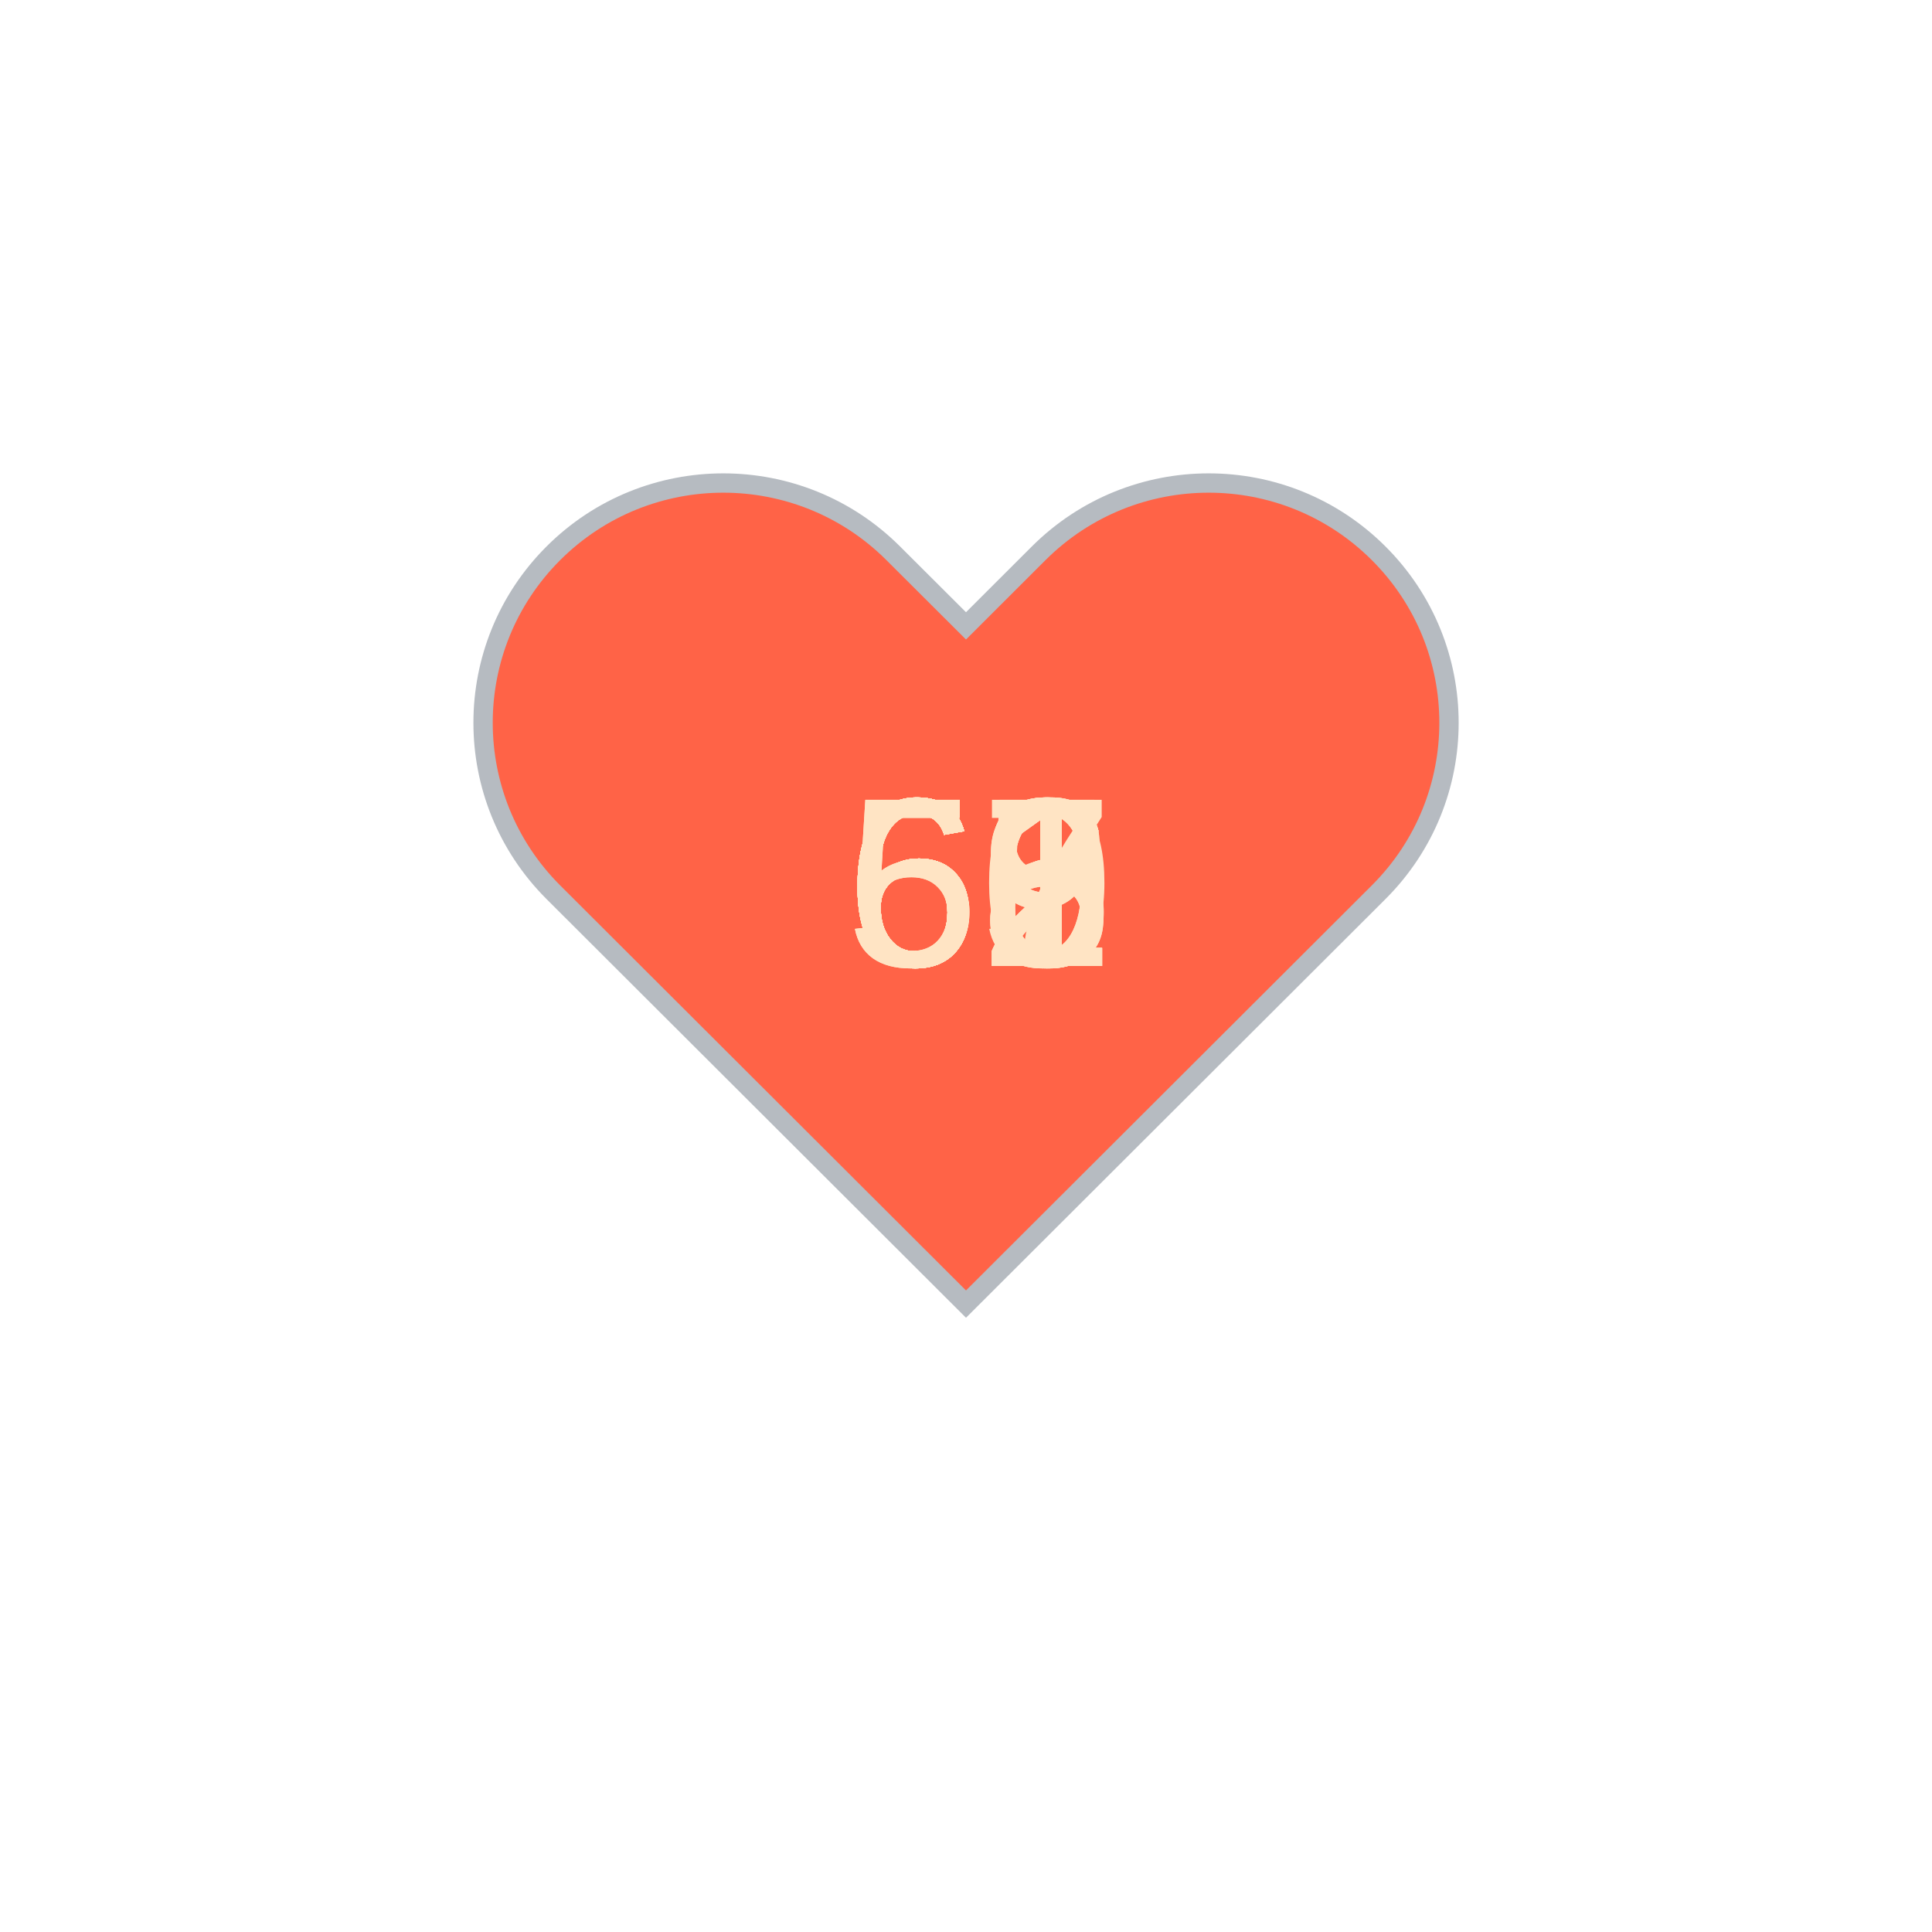
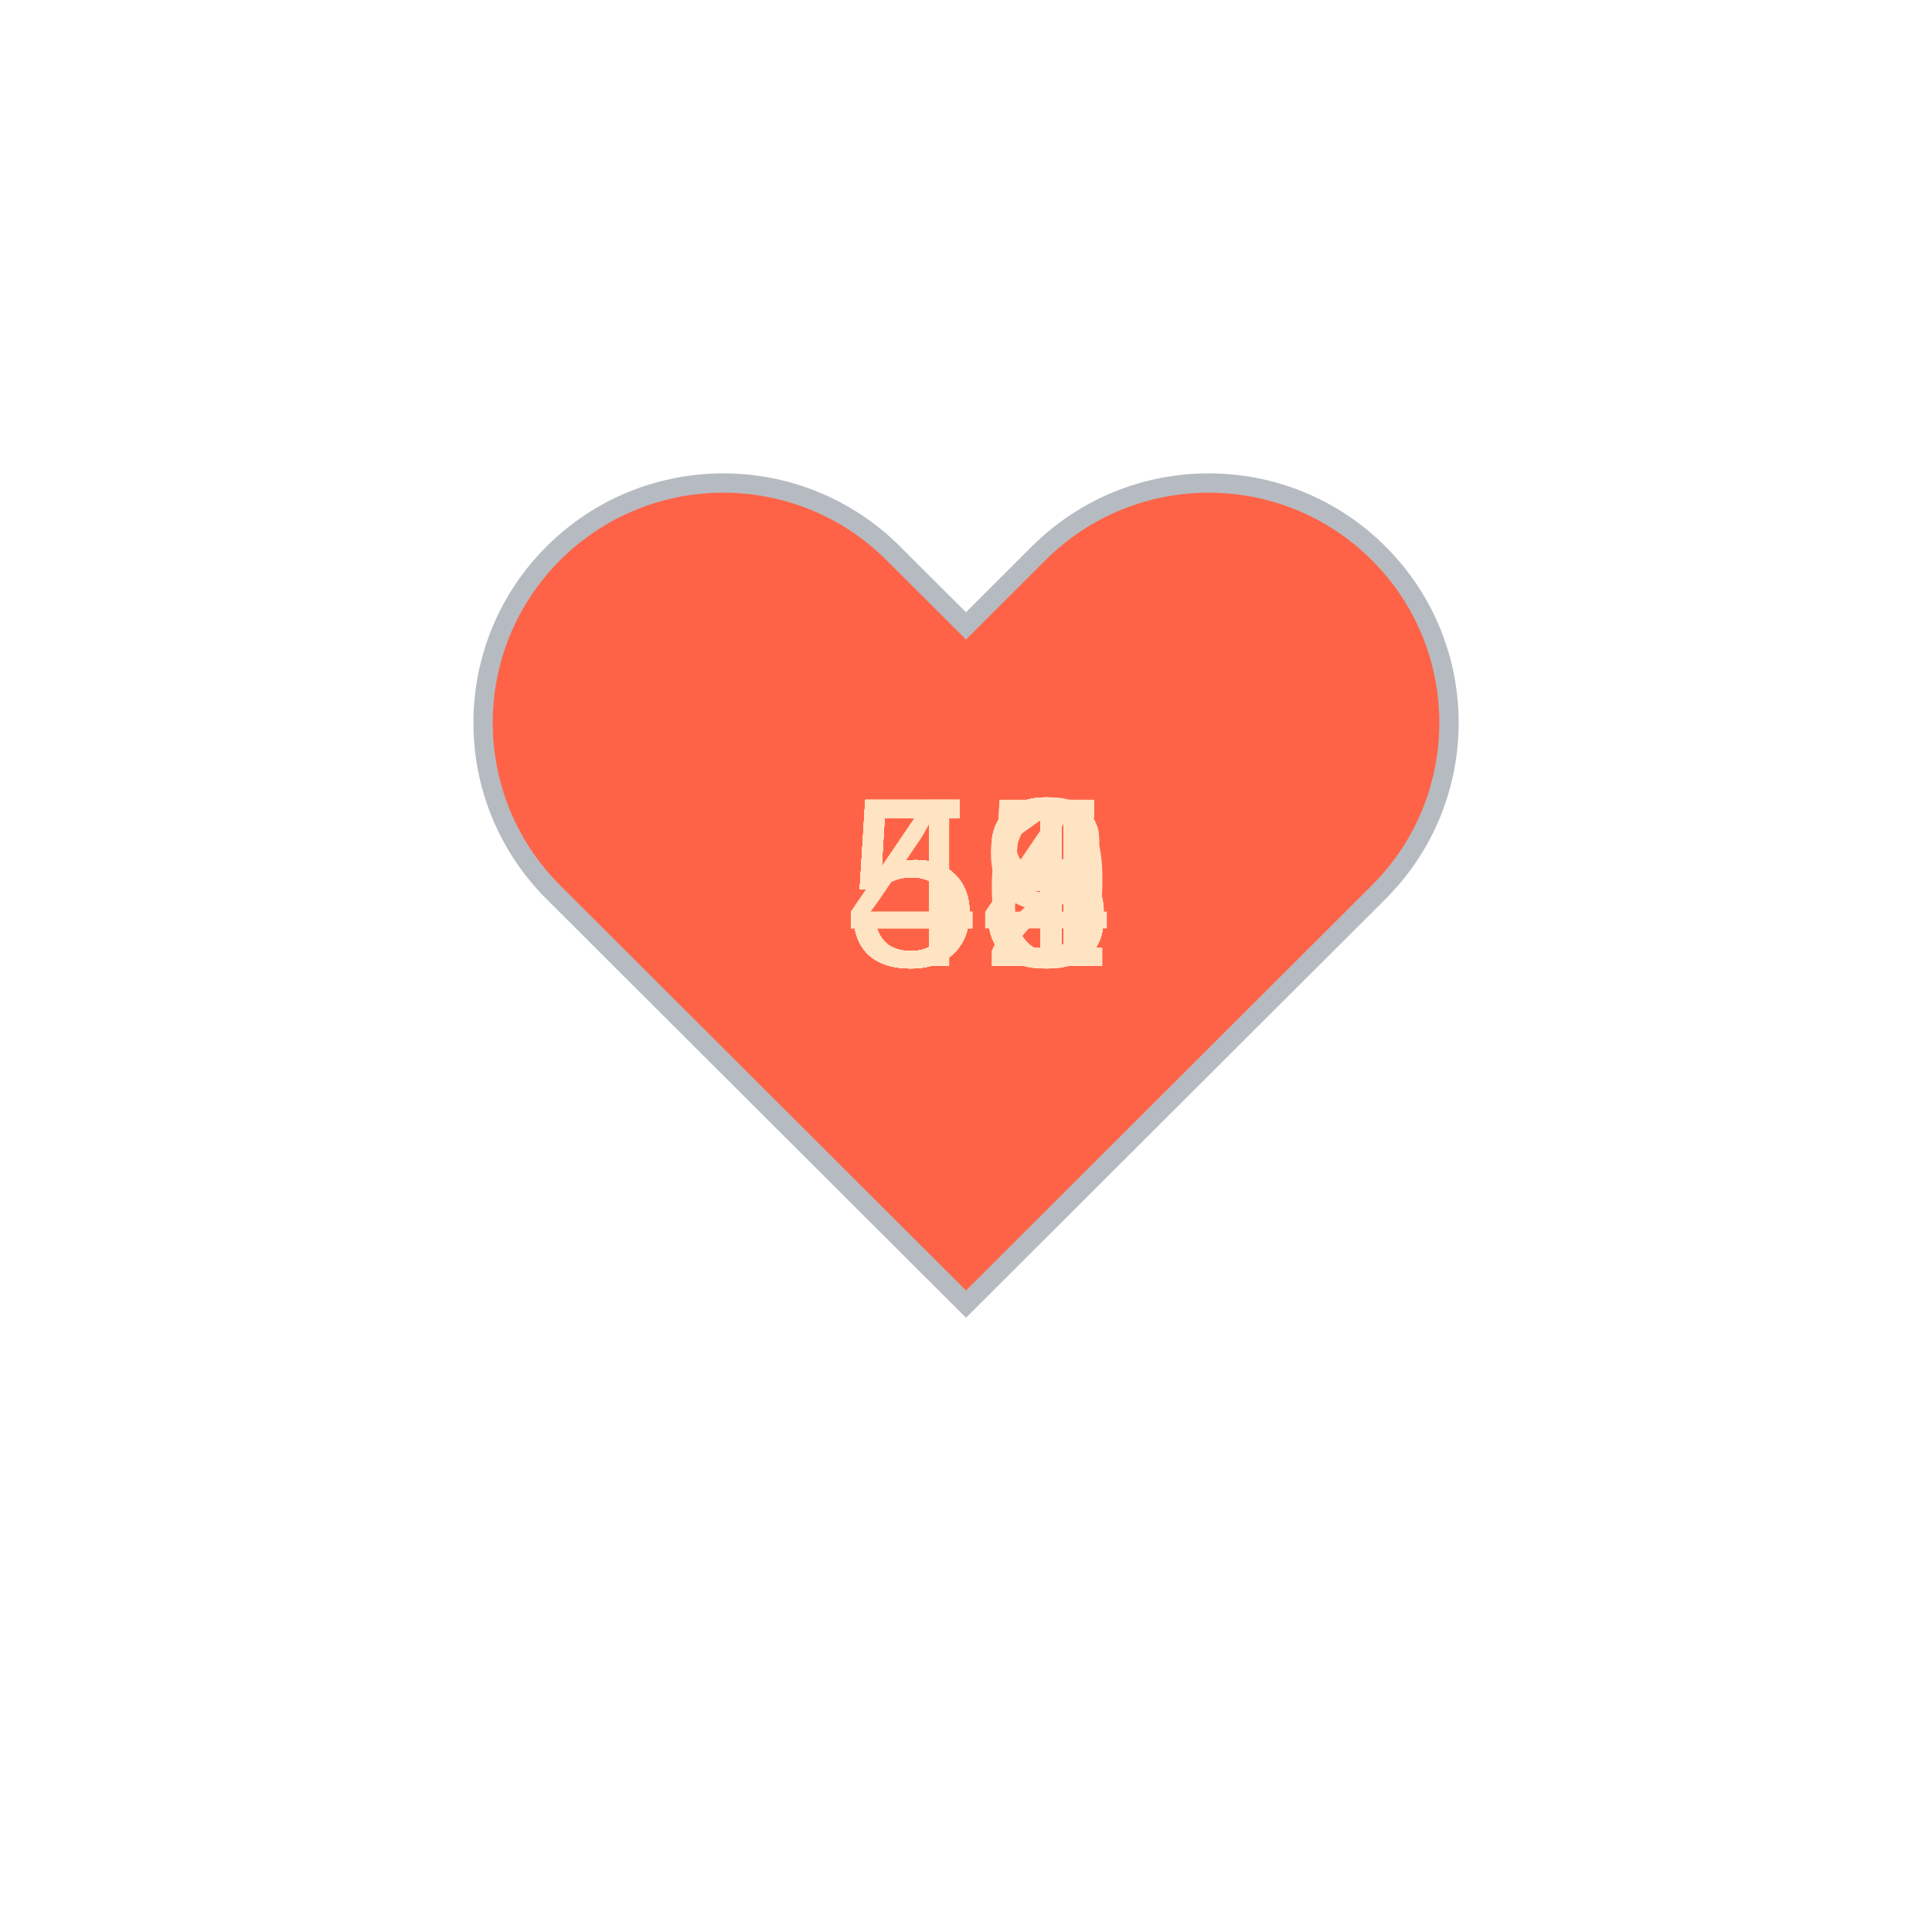
<svg xmlns="http://www.w3.org/2000/svg" baseProfile="full" height="150" version="1.1" viewBox="0,0,200,200" width="150">
  <defs />
  <g transform="translate(100 100)">
    <path d="M92.71,7.27L92.71,7.27c-9.71-9.69-25.46-9.69-35.18,0L50,14.79l-7.54-7.52C32.75-2.42,17-2.42,7.29,7.27v0 c-9.71,9.69-9.71,25.41,0,35.1L50,85l42.71-42.63C102.43,32.68,102.43,16.96,92.71,7.27z" fill="tomato" stroke="#B6BBC1" stroke-width="2" transform="translate(-50 -50)" />
    <animateTransform additive="sum" attributeName="transform" dur="1.2s" repeatCount="indefinite" type="scale" values="1; 1.5; 1.25; 1.5; 1.5; 1;" />
-     <text fill="bisque" style="font-size:25px; font-family:Arial" transform="translate(-12.5 0)">68<animate attributeName="visibility" dur="18.0s" keyTimes="0;0.07;0.13;0.2;0.27;0.33;0.4;0.47;0.53;0.6;0.67;0.73;0.8;0.87;0.93;1.0" repeatCount="indefinite" values="visible;hidden;hidden;hidden;hidden;hidden;hidden;hidden;hidden;hidden;hidden;hidden;hidden;hidden;hidden;hidden" />
+     <text fill="bisque" style="font-size:25px; font-family:Arial" transform="translate(-12.5 0)">48<animate attributeName="visibility" dur="18.0s" keyTimes="0;0.07;0.13;0.2;0.27;0.33;0.4;0.47;0.53;0.6;0.67;0.73;0.8;0.87;0.93;1.0" repeatCount="indefinite" values="visible;hidden;hidden;hidden;hidden;hidden;hidden;hidden;hidden;hidden;hidden;hidden;hidden;hidden;hidden;hidden" />
    </text>
-     <text fill="bisque" style="font-size:25px; font-family:Arial" transform="translate(-12.5 0)">59<animate attributeName="visibility" dur="18.0s" keyTimes="0;0.07;0.13;0.2;0.27;0.33;0.4;0.47;0.53;0.6;0.67;0.73;0.8;0.87;0.93;1.0" repeatCount="indefinite" values="hidden;visible;hidden;hidden;hidden;hidden;hidden;hidden;hidden;hidden;hidden;hidden;hidden;hidden;hidden;hidden" />
+     <text fill="bisque" style="font-size:25px; font-family:Arial" transform="translate(-12.5 0)">51<animate attributeName="visibility" dur="18.0s" keyTimes="0;0.07;0.13;0.2;0.27;0.33;0.4;0.47;0.53;0.6;0.67;0.73;0.8;0.87;0.93;1.0" repeatCount="indefinite" values="hidden;visible;hidden;hidden;hidden;hidden;hidden;hidden;hidden;hidden;hidden;hidden;hidden;hidden;hidden;hidden" />
    </text>
-     <text fill="bisque" style="font-size:25px; font-family:Arial" transform="translate(-12.5 0)">62<animate attributeName="visibility" dur="18.0s" keyTimes="0;0.07;0.13;0.2;0.27;0.33;0.4;0.47;0.53;0.6;0.67;0.73;0.8;0.87;0.93;1.0" repeatCount="indefinite" values="hidden;hidden;visible;hidden;hidden;hidden;hidden;hidden;hidden;hidden;hidden;hidden;hidden;hidden;hidden;hidden" />
+     <text fill="bisque" style="font-size:25px; font-family:Arial" transform="translate(-12.5 0)">56<animate attributeName="visibility" dur="18.0s" keyTimes="0;0.07;0.13;0.2;0.27;0.33;0.4;0.47;0.53;0.6;0.67;0.73;0.8;0.87;0.93;1.0" repeatCount="indefinite" values="hidden;hidden;visible;hidden;hidden;hidden;hidden;hidden;hidden;hidden;hidden;hidden;hidden;hidden;hidden;hidden" />
    </text>
-     <text fill="bisque" style="font-size:25px; font-family:Arial" transform="translate(-12.5 0)">60<animate attributeName="visibility" dur="18.0s" keyTimes="0;0.07;0.13;0.2;0.27;0.33;0.4;0.47;0.53;0.6;0.67;0.73;0.8;0.87;0.93;1.0" repeatCount="indefinite" values="hidden;hidden;hidden;visible;hidden;hidden;hidden;hidden;hidden;hidden;hidden;hidden;hidden;hidden;hidden;hidden" />
+     <text fill="bisque" style="font-size:25px; font-family:Arial" transform="translate(-12.5 0)">55<animate attributeName="visibility" dur="18.0s" keyTimes="0;0.07;0.13;0.2;0.27;0.33;0.4;0.47;0.53;0.6;0.67;0.73;0.8;0.87;0.93;1.0" repeatCount="indefinite" values="hidden;hidden;hidden;visible;hidden;hidden;hidden;hidden;hidden;hidden;hidden;hidden;hidden;hidden;hidden;hidden" />
    </text>
-     <text fill="bisque" style="font-size:25px; font-family:Arial" transform="translate(-12.5 0)">61<animate attributeName="visibility" dur="18.0s" keyTimes="0;0.07;0.13;0.2;0.27;0.33;0.4;0.47;0.53;0.6;0.67;0.73;0.8;0.87;0.93;1.0" repeatCount="indefinite" values="hidden;hidden;hidden;hidden;visible;hidden;hidden;hidden;hidden;hidden;hidden;hidden;hidden;hidden;hidden;hidden" />
+     <text fill="bisque" style="font-size:25px; font-family:Arial" transform="translate(-12.5 0)">55<animate attributeName="visibility" dur="18.0s" keyTimes="0;0.07;0.13;0.2;0.27;0.33;0.4;0.47;0.53;0.6;0.67;0.73;0.8;0.87;0.93;1.0" repeatCount="indefinite" values="hidden;hidden;hidden;hidden;visible;hidden;hidden;hidden;hidden;hidden;hidden;hidden;hidden;hidden;hidden;hidden" />
    </text>
-     <text fill="bisque" style="font-size:25px; font-family:Arial" transform="translate(-12.5 0)">61<animate attributeName="visibility" dur="18.0s" keyTimes="0;0.07;0.13;0.2;0.27;0.33;0.4;0.47;0.53;0.6;0.67;0.73;0.8;0.87;0.93;1.0" repeatCount="indefinite" values="hidden;hidden;hidden;hidden;hidden;visible;hidden;hidden;hidden;hidden;hidden;hidden;hidden;hidden;hidden;hidden" />
+     <text fill="bisque" style="font-size:25px; font-family:Arial" transform="translate(-12.5 0)">54<animate attributeName="visibility" dur="18.0s" keyTimes="0;0.07;0.13;0.2;0.27;0.33;0.4;0.47;0.53;0.6;0.67;0.73;0.8;0.87;0.93;1.0" repeatCount="indefinite" values="hidden;hidden;hidden;hidden;hidden;visible;hidden;hidden;hidden;hidden;hidden;hidden;hidden;hidden;hidden;hidden" />
    </text>
-     <text fill="bisque" style="font-size:25px; font-family:Arial" transform="translate(-12.5 0)">65<animate attributeName="visibility" dur="18.0s" keyTimes="0;0.07;0.13;0.2;0.27;0.33;0.4;0.47;0.53;0.6;0.67;0.73;0.8;0.87;0.93;1.0" repeatCount="indefinite" values="hidden;hidden;hidden;hidden;hidden;hidden;visible;hidden;hidden;hidden;hidden;hidden;hidden;hidden;hidden;hidden" />
+     <text fill="bisque" style="font-size:25px; font-family:Arial" transform="translate(-12.5 0)">53<animate attributeName="visibility" dur="18.0s" keyTimes="0;0.07;0.13;0.2;0.27;0.33;0.4;0.47;0.53;0.6;0.67;0.73;0.8;0.87;0.93;1.0" repeatCount="indefinite" values="hidden;hidden;hidden;hidden;hidden;hidden;visible;hidden;hidden;hidden;hidden;hidden;hidden;hidden;hidden;hidden" />
    </text>
-     <text fill="bisque" style="font-size:25px; font-family:Arial" transform="translate(-12.5 0)">69<animate attributeName="visibility" dur="18.0s" keyTimes="0;0.07;0.13;0.2;0.27;0.33;0.4;0.47;0.53;0.6;0.67;0.73;0.8;0.87;0.93;1.0" repeatCount="indefinite" values="hidden;hidden;hidden;hidden;hidden;hidden;hidden;visible;hidden;hidden;hidden;hidden;hidden;hidden;hidden;hidden" />
+     <text fill="bisque" style="font-size:25px; font-family:Arial" transform="translate(-12.5 0)">51<animate attributeName="visibility" dur="18.0s" keyTimes="0;0.07;0.13;0.2;0.27;0.33;0.4;0.47;0.53;0.6;0.67;0.73;0.8;0.87;0.93;1.0" repeatCount="indefinite" values="hidden;hidden;hidden;hidden;hidden;hidden;hidden;visible;hidden;hidden;hidden;hidden;hidden;hidden;hidden;hidden" />
    </text>
-     <text fill="bisque" style="font-size:25px; font-family:Arial" transform="translate(-12.5 0)">66<animate attributeName="visibility" dur="18.0s" keyTimes="0;0.07;0.13;0.2;0.27;0.33;0.4;0.47;0.53;0.6;0.67;0.73;0.8;0.87;0.93;1.0" repeatCount="indefinite" values="hidden;hidden;hidden;hidden;hidden;hidden;hidden;hidden;visible;hidden;hidden;hidden;hidden;hidden;hidden;hidden" />
+     <text fill="bisque" style="font-size:25px; font-family:Arial" transform="translate(-12.5 0)">53<animate attributeName="visibility" dur="18.0s" keyTimes="0;0.07;0.13;0.2;0.27;0.33;0.4;0.47;0.53;0.6;0.67;0.73;0.8;0.87;0.93;1.0" repeatCount="indefinite" values="hidden;hidden;hidden;hidden;hidden;hidden;hidden;hidden;visible;hidden;hidden;hidden;hidden;hidden;hidden;hidden" />
    </text>
-     <text fill="bisque" style="font-size:25px; font-family:Arial" transform="translate(-12.5 0)">66<animate attributeName="visibility" dur="18.0s" keyTimes="0;0.07;0.13;0.2;0.27;0.33;0.4;0.47;0.53;0.6;0.67;0.73;0.8;0.87;0.93;1.0" repeatCount="indefinite" values="hidden;hidden;hidden;hidden;hidden;hidden;hidden;hidden;hidden;visible;hidden;hidden;hidden;hidden;hidden;hidden" />
+     <text fill="bisque" style="font-size:25px; font-family:Arial" transform="translate(-12.5 0)">53<animate attributeName="visibility" dur="18.0s" keyTimes="0;0.07;0.13;0.2;0.27;0.33;0.4;0.47;0.53;0.6;0.67;0.73;0.8;0.87;0.93;1.0" repeatCount="indefinite" values="hidden;hidden;hidden;hidden;hidden;hidden;hidden;hidden;hidden;visible;hidden;hidden;hidden;hidden;hidden;hidden" />
    </text>
-     <text fill="bisque" style="font-size:25px; font-family:Arial" transform="translate(-12.5 0)">66<animate attributeName="visibility" dur="18.0s" keyTimes="0;0.07;0.13;0.2;0.27;0.33;0.4;0.47;0.53;0.6;0.67;0.73;0.8;0.87;0.93;1.0" repeatCount="indefinite" values="hidden;hidden;hidden;hidden;hidden;hidden;hidden;hidden;hidden;hidden;visible;hidden;hidden;hidden;hidden;hidden" />
+     <text fill="bisque" style="font-size:25px; font-family:Arial" transform="translate(-12.5 0)">52<animate attributeName="visibility" dur="18.0s" keyTimes="0;0.07;0.13;0.2;0.27;0.33;0.4;0.47;0.53;0.6;0.67;0.73;0.8;0.87;0.93;1.0" repeatCount="indefinite" values="hidden;hidden;hidden;hidden;hidden;hidden;hidden;hidden;hidden;hidden;visible;hidden;hidden;hidden;hidden;hidden" />
    </text>
-     <text fill="bisque" style="font-size:25px; font-family:Arial" transform="translate(-12.5 0)">68<animate attributeName="visibility" dur="18.0s" keyTimes="0;0.07;0.13;0.2;0.27;0.33;0.4;0.47;0.53;0.6;0.67;0.73;0.8;0.87;0.93;1.0" repeatCount="indefinite" values="hidden;hidden;hidden;hidden;hidden;hidden;hidden;hidden;hidden;hidden;hidden;visible;hidden;hidden;hidden;hidden" />
+     <text fill="bisque" style="font-size:25px; font-family:Arial" transform="translate(-12.5 0)">53<animate attributeName="visibility" dur="18.0s" keyTimes="0;0.07;0.13;0.2;0.27;0.33;0.4;0.47;0.53;0.6;0.67;0.73;0.8;0.87;0.93;1.0" repeatCount="indefinite" values="hidden;hidden;hidden;hidden;hidden;hidden;hidden;hidden;hidden;hidden;hidden;visible;hidden;hidden;hidden;hidden" />
    </text>
-     <text fill="bisque" style="font-size:25px; font-family:Arial" transform="translate(-12.5 0)">62<animate attributeName="visibility" dur="18.0s" keyTimes="0;0.07;0.13;0.2;0.27;0.33;0.4;0.47;0.53;0.6;0.67;0.73;0.8;0.87;0.93;1.0" repeatCount="indefinite" values="hidden;hidden;hidden;hidden;hidden;hidden;hidden;hidden;hidden;hidden;hidden;hidden;visible;hidden;hidden;hidden" />
+     <text fill="bisque" style="font-size:25px; font-family:Arial" transform="translate(-12.5 0)">51<animate attributeName="visibility" dur="18.0s" keyTimes="0;0.07;0.13;0.2;0.27;0.33;0.4;0.47;0.53;0.6;0.67;0.73;0.8;0.87;0.93;1.0" repeatCount="indefinite" values="hidden;hidden;hidden;hidden;hidden;hidden;hidden;hidden;hidden;hidden;hidden;hidden;visible;hidden;hidden;hidden" />
    </text>
-     <text fill="bisque" style="font-size:25px; font-family:Arial" transform="translate(-12.5 0)">57<animate attributeName="visibility" dur="18.0s" keyTimes="0;0.07;0.13;0.2;0.27;0.33;0.4;0.47;0.53;0.6;0.67;0.73;0.8;0.87;0.93;1.0" repeatCount="indefinite" values="hidden;hidden;hidden;hidden;hidden;hidden;hidden;hidden;hidden;hidden;hidden;hidden;hidden;visible;hidden;hidden" />
+     <text fill="bisque" style="font-size:25px; font-family:Arial" transform="translate(-12.5 0)">53<animate attributeName="visibility" dur="18.0s" keyTimes="0;0.07;0.13;0.2;0.27;0.33;0.4;0.47;0.53;0.6;0.67;0.73;0.8;0.87;0.93;1.0" repeatCount="indefinite" values="hidden;hidden;hidden;hidden;hidden;hidden;hidden;hidden;hidden;hidden;hidden;hidden;hidden;visible;hidden;hidden" />
    </text>
-     <text fill="bisque" style="font-size:25px; font-family:Arial" transform="translate(-12.5 0)">61<animate attributeName="visibility" dur="18.0s" keyTimes="0;0.07;0.13;0.2;0.27;0.33;0.4;0.47;0.53;0.6;0.67;0.73;0.8;0.87;0.93;1.0" repeatCount="indefinite" values="hidden;hidden;hidden;hidden;hidden;hidden;hidden;hidden;hidden;hidden;hidden;hidden;hidden;hidden;visible;hidden" />
+     <text fill="bisque" style="font-size:25px; font-family:Arial" transform="translate(-12.5 0)">49<animate attributeName="visibility" dur="18.0s" keyTimes="0;0.07;0.13;0.2;0.27;0.33;0.4;0.47;0.53;0.6;0.67;0.73;0.8;0.87;0.93;1.0" repeatCount="indefinite" values="hidden;hidden;hidden;hidden;hidden;hidden;hidden;hidden;hidden;hidden;hidden;hidden;hidden;hidden;visible;hidden" />
    </text>
  </g>
</svg>
